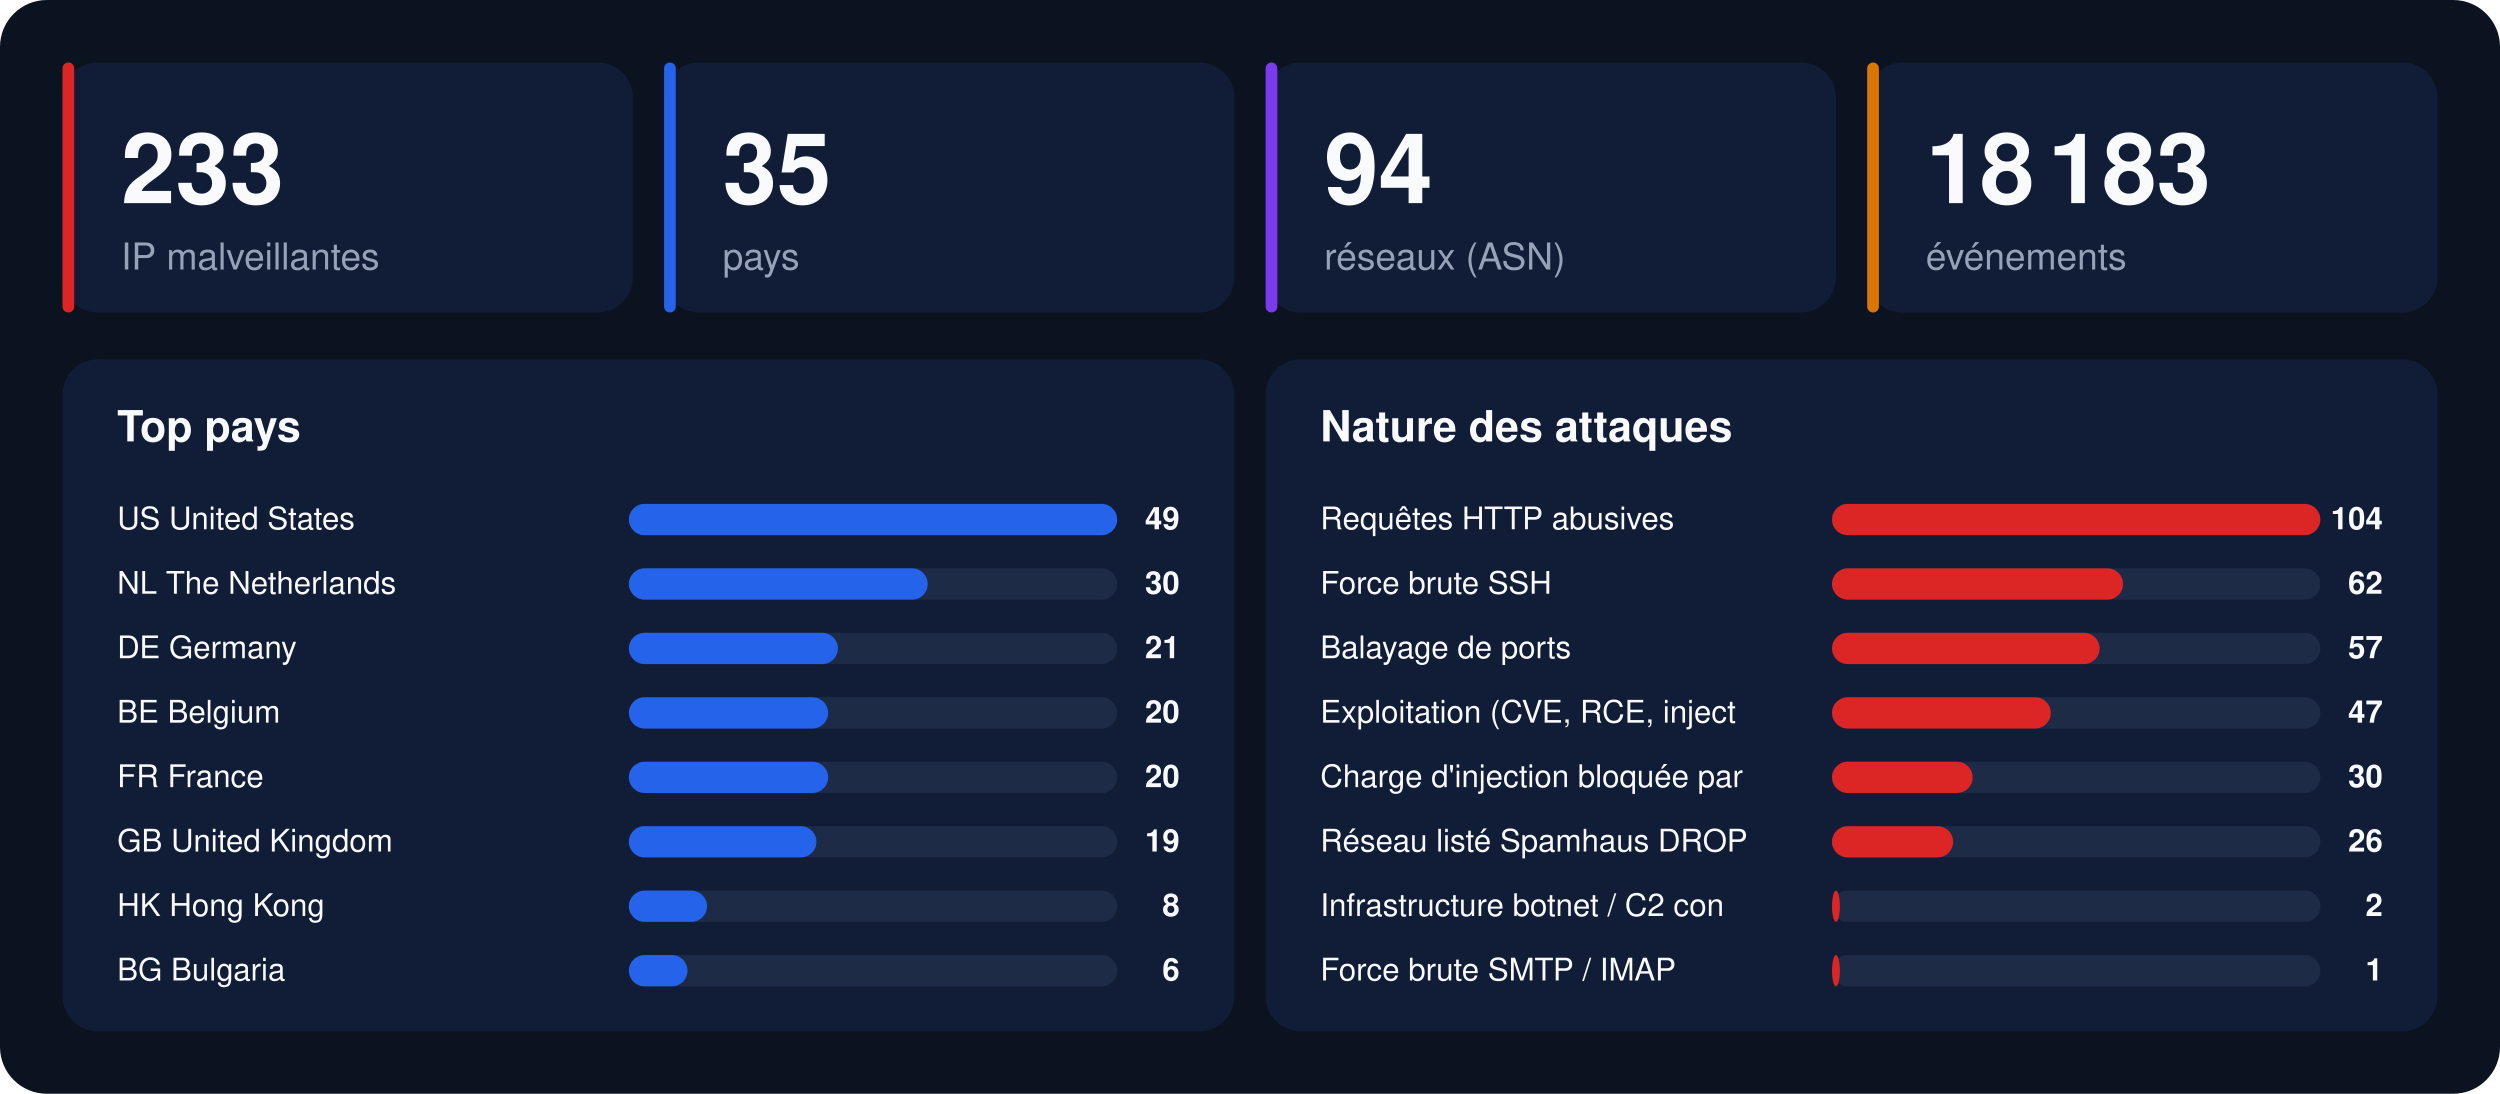
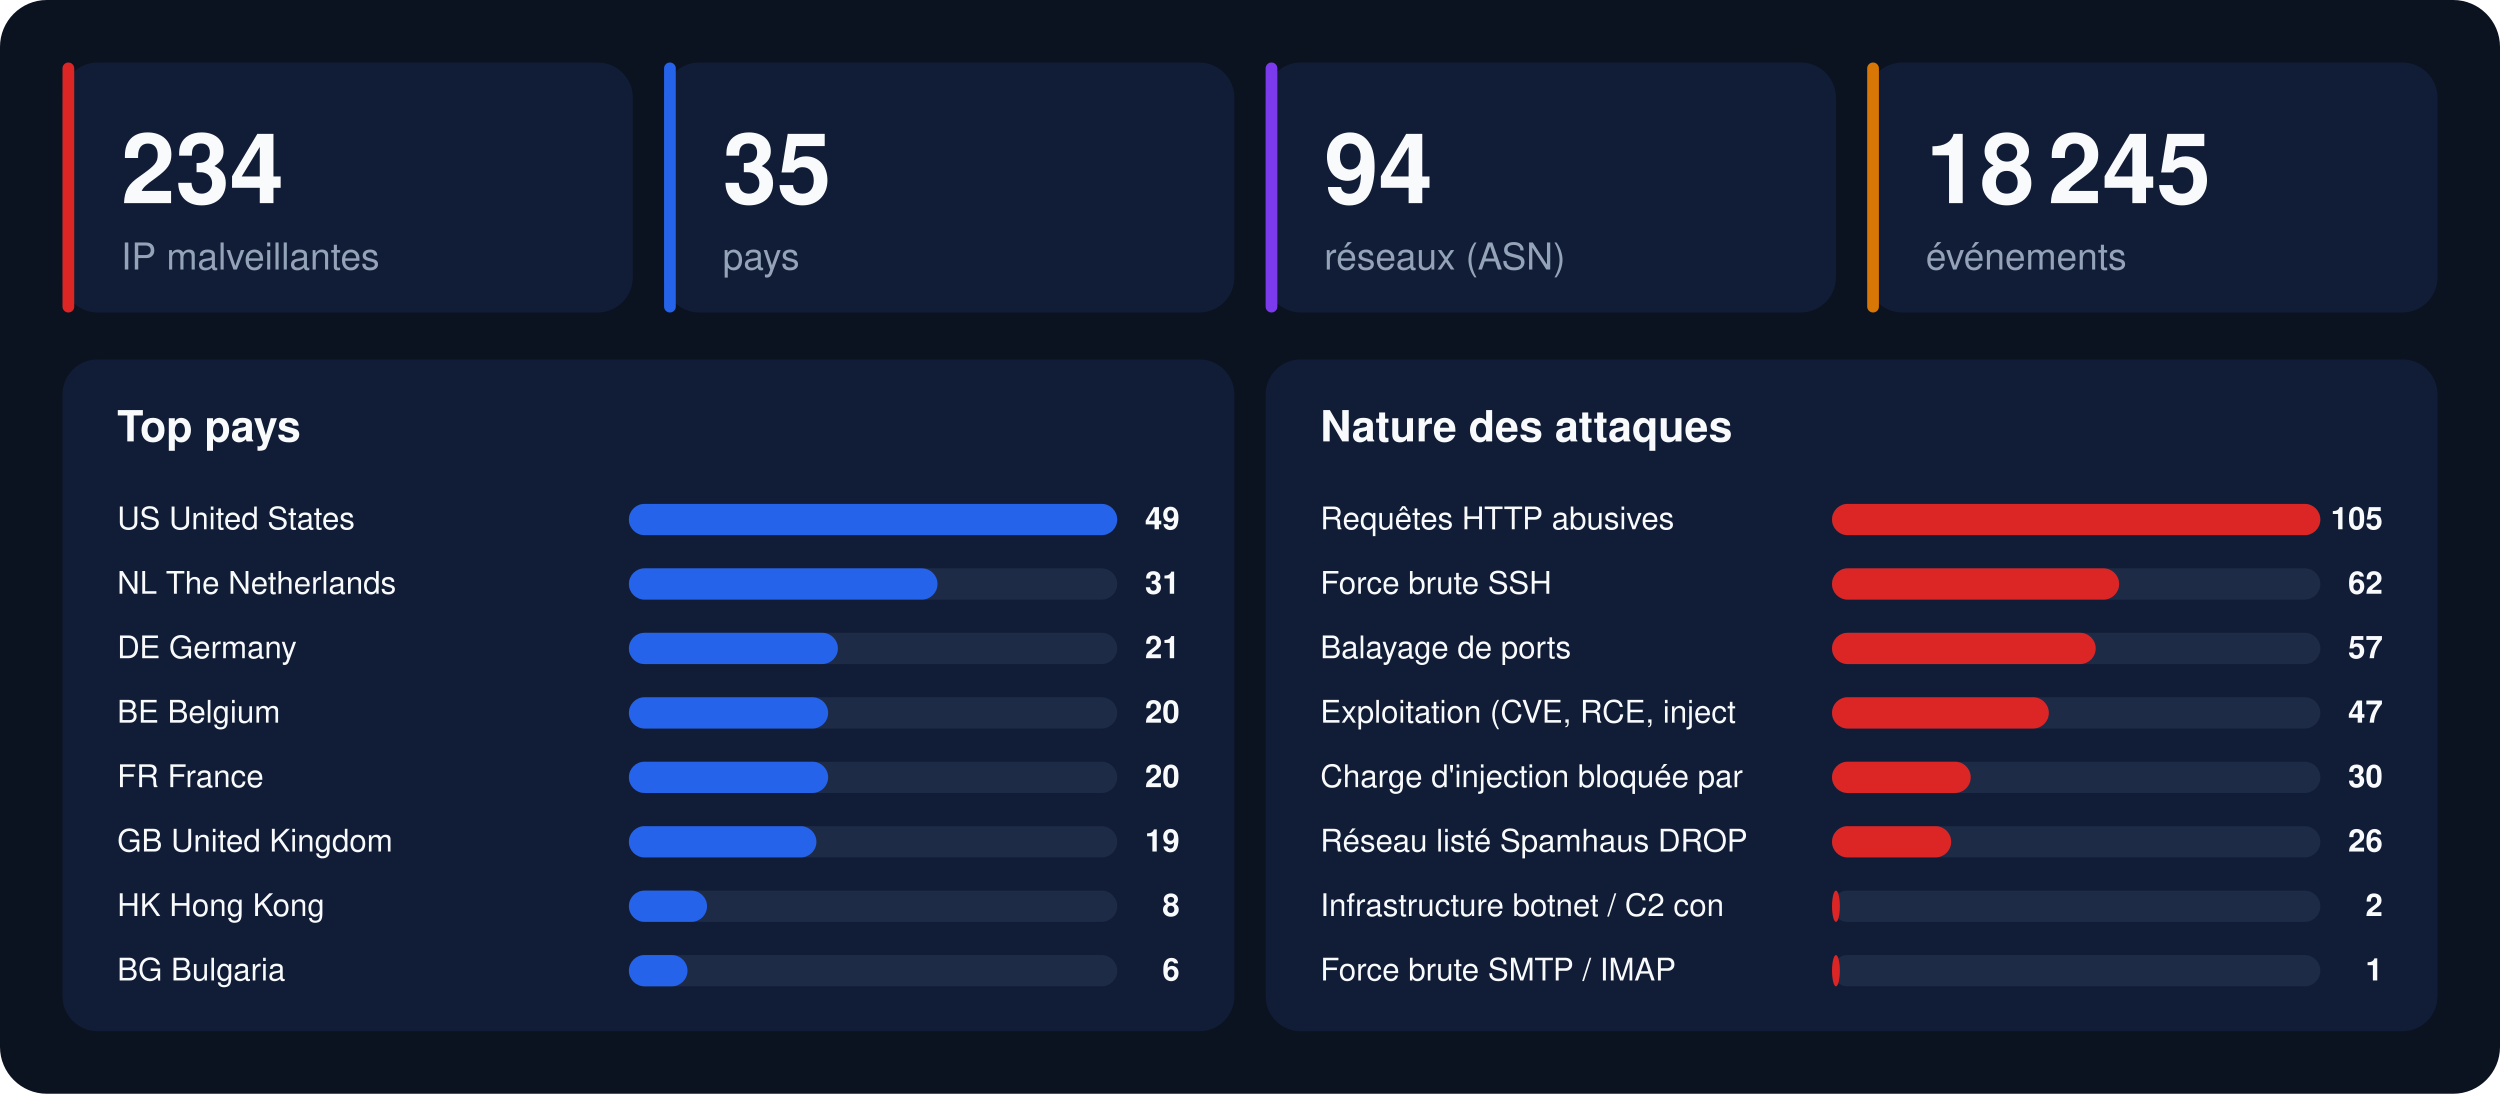
<svg xmlns="http://www.w3.org/2000/svg" width="1280" height="560" viewBox="0 0 1280 560" font-family="-apple-system,BlinkMacSystemFont,'Segoe UI',Helvetica,Arial,sans-serif">
  <rect width="1280" height="560" rx="24" fill="#0b1220" />
  <rect x="32" y="32" width="292" height="128" rx="18" fill="#111d36" />
  <rect x="32" y="32" width="6" height="128" rx="3" fill="#dc2626" />
-   <text x="62" y="104" font-size="50" font-weight="800" fill="#f8fafc">233</text>
+   <text x="62" y="104" font-size="50" font-weight="800" fill="#f8fafc">234</text>
  <text x="62" y="138" font-size="19" fill="#94a3b8">IP malveillantes</text>
  <rect x="340" y="32" width="292" height="128" rx="18" fill="#111d36" />
  <rect x="340" y="32" width="6" height="128" rx="3" fill="#2563eb" />
  <text x="370" y="104" font-size="50" font-weight="800" fill="#f8fafc">35</text>
  <text x="370" y="138" font-size="19" fill="#94a3b8">pays</text>
  <rect x="648" y="32" width="292" height="128" rx="18" fill="#111d36" />
  <rect x="648" y="32" width="6" height="128" rx="3" fill="#7c3aed" />
  <text x="678" y="104" font-size="50" font-weight="800" fill="#f8fafc">94</text>
  <text x="678" y="138" font-size="19" fill="#94a3b8">réseaux (ASN)</text>
  <rect x="956" y="32" width="292" height="128" rx="18" fill="#111d36" />
  <rect x="956" y="32" width="6" height="128" rx="3" fill="#d97706" />
-   <text x="986" y="104" font-size="50" font-weight="800" fill="#f8fafc">18 183</text>
+   <text x="986" y="104" font-size="50" font-weight="800" fill="#f8fafc">18 245</text>
  <text x="986" y="138" font-size="19" fill="#94a3b8">événements</text>
  <rect x="32" y="184" width="600" height="344" rx="18" fill="#111d36" />
  <text x="60" y="226" font-size="22" font-weight="700" fill="#f8fafc">Top pays</text>
  <text x="60" y="271" font-size="16" fill="#f8fafc">US  United States</text>
  <rect x="322" y="258" width="250" height="16" rx="8" fill="#1e2b47" />
  <rect x="322" y="258" width="250" height="16" rx="8" fill="#2563eb" />
  <text x="604" y="271" font-size="16" font-weight="700" text-anchor="end" fill="#f8fafc">49</text>
  <text x="60" y="304" font-size="16" fill="#f8fafc">NL  The Netherlands</text>
  <rect x="322" y="291" width="250" height="16" rx="8" fill="#1e2b47" />
-   <rect x="322" y="291" width="153" height="16" rx="8" fill="#2563eb" />
-   <text x="604" y="304" font-size="16" font-weight="700" text-anchor="end" fill="#f8fafc">30</text>
+   <rect x="322" y="291" width="158" height="16" rx="8" fill="#2563eb" />
+   <text x="604" y="304" font-size="16" font-weight="700" text-anchor="end" fill="#f8fafc">31</text>
  <text x="60" y="337" font-size="16" fill="#f8fafc">DE  Germany</text>
  <rect x="322" y="324" width="250" height="16" rx="8" fill="#1e2b47" />
  <rect x="322" y="324" width="107" height="16" rx="8" fill="#2563eb" />
  <text x="604" y="337" font-size="16" font-weight="700" text-anchor="end" fill="#f8fafc">21</text>
  <text x="60" y="370" font-size="16" fill="#f8fafc">BE  Belgium</text>
  <rect x="322" y="357" width="250" height="16" rx="8" fill="#1e2b47" />
  <rect x="322" y="357" width="102" height="16" rx="8" fill="#2563eb" />
  <text x="604" y="370" font-size="16" font-weight="700" text-anchor="end" fill="#f8fafc">20</text>
  <text x="60" y="403" font-size="16" fill="#f8fafc">FR  France</text>
  <rect x="322" y="390" width="250" height="16" rx="8" fill="#1e2b47" />
  <rect x="322" y="390" width="102" height="16" rx="8" fill="#2563eb" />
  <text x="604" y="403" font-size="16" font-weight="700" text-anchor="end" fill="#f8fafc">20</text>
  <text x="60" y="436" font-size="16" fill="#f8fafc">GB  United Kingdom</text>
  <rect x="322" y="423" width="250" height="16" rx="8" fill="#1e2b47" />
  <rect x="322" y="423" width="96" height="16" rx="8" fill="#2563eb" />
  <text x="604" y="436" font-size="16" font-weight="700" text-anchor="end" fill="#f8fafc">19</text>
  <text x="60" y="469" font-size="16" fill="#f8fafc">HK  Hong Kong</text>
  <rect x="322" y="456" width="250" height="16" rx="8" fill="#1e2b47" />
  <rect x="322" y="456" width="40" height="16" rx="8" fill="#2563eb" />
  <text x="604" y="469" font-size="16" font-weight="700" text-anchor="end" fill="#f8fafc">8</text>
  <text x="60" y="502" font-size="16" fill="#f8fafc">BG  Bulgaria</text>
  <rect x="322" y="489" width="250" height="16" rx="8" fill="#1e2b47" />
  <rect x="322" y="489" width="30" height="16" rx="8" fill="#2563eb" />
  <text x="604" y="502" font-size="16" font-weight="700" text-anchor="end" fill="#f8fafc">6</text>
  <rect x="648" y="184" width="600" height="344" rx="18" fill="#111d36" />
  <text x="676" y="226" font-size="22" font-weight="700" fill="#f8fafc">Nature des attaques</text>
  <text x="676" y="271" font-size="16" fill="#f8fafc">Requêtes HTTP abusives</text>
  <rect x="938" y="258" width="250" height="16" rx="8" fill="#1e2b47" />
  <rect x="938" y="258" width="250" height="16" rx="8" fill="#dc2626" />
-   <text x="1220" y="271" font-size="16" font-weight="700" text-anchor="end" fill="#f8fafc">104</text>
+   <text x="1220" y="271" font-size="16" font-weight="700" text-anchor="end" fill="#f8fafc">105</text>
  <text x="676" y="304" font-size="16" fill="#f8fafc">Force brute SSH</text>
  <rect x="938" y="291" width="250" height="16" rx="8" fill="#1e2b47" />
-   <rect x="938" y="291" width="149" height="16" rx="8" fill="#dc2626" />
+   <rect x="938" y="291" width="147" height="16" rx="8" fill="#dc2626" />
  <text x="1220" y="304" font-size="16" font-weight="700" text-anchor="end" fill="#f8fafc">62</text>
  <text x="676" y="337" font-size="16" fill="#f8fafc">Balayage de ports</text>
  <rect x="938" y="324" width="250" height="16" rx="8" fill="#1e2b47" />
-   <rect x="938" y="324" width="137" height="16" rx="8" fill="#dc2626" />
+   <rect x="938" y="324" width="135" height="16" rx="8" fill="#dc2626" />
  <text x="1220" y="337" font-size="16" font-weight="700" text-anchor="end" fill="#f8fafc">57</text>
  <text x="676" y="370" font-size="16" fill="#f8fafc">Exploitation (CVE, RCE, inject</text>
  <rect x="938" y="357" width="250" height="16" rx="8" fill="#1e2b47" />
-   <rect x="938" y="357" width="112" height="16" rx="8" fill="#dc2626" />
+   <rect x="938" y="357" width="111" height="16" rx="8" fill="#dc2626" />
  <text x="1220" y="370" font-size="16" font-weight="700" text-anchor="end" fill="#f8fafc">47</text>
  <text x="676" y="403" font-size="16" fill="#f8fafc">Charge d'injection bloquée par</text>
  <rect x="938" y="390" width="250" height="16" rx="8" fill="#1e2b47" />
-   <rect x="938" y="390" width="72" height="16" rx="8" fill="#dc2626" />
+   <rect x="938" y="390" width="71" height="16" rx="8" fill="#dc2626" />
  <text x="1220" y="403" font-size="16" font-weight="700" text-anchor="end" fill="#f8fafc">30</text>
  <text x="676" y="436" font-size="16" fill="#f8fafc">Réseau listé Spamhaus DROP</text>
  <rect x="938" y="423" width="250" height="16" rx="8" fill="#1e2b47" />
-   <rect x="938" y="423" width="62" height="16" rx="8" fill="#dc2626" />
+   <rect x="938" y="423" width="61" height="16" rx="8" fill="#dc2626" />
  <text x="1220" y="436" font-size="16" font-weight="700" text-anchor="end" fill="#f8fafc">26</text>
  <text x="676" y="469" font-size="16" fill="#f8fafc">Infrastructure botnet / C2 con</text>
  <rect x="938" y="456" width="250" height="16" rx="8" fill="#1e2b47" />
  <rect x="938" y="456" width="4" height="16" rx="8" fill="#dc2626" />
  <text x="1220" y="469" font-size="16" font-weight="700" text-anchor="end" fill="#f8fafc">2</text>
  <text x="676" y="502" font-size="16" fill="#f8fafc">Force brute SMTP / IMAP</text>
  <rect x="938" y="489" width="250" height="16" rx="8" fill="#1e2b47" />
  <rect x="938" y="489" width="4" height="16" rx="8" fill="#dc2626" />
  <text x="1220" y="502" font-size="16" font-weight="700" text-anchor="end" fill="#f8fafc">1</text>
</svg>
